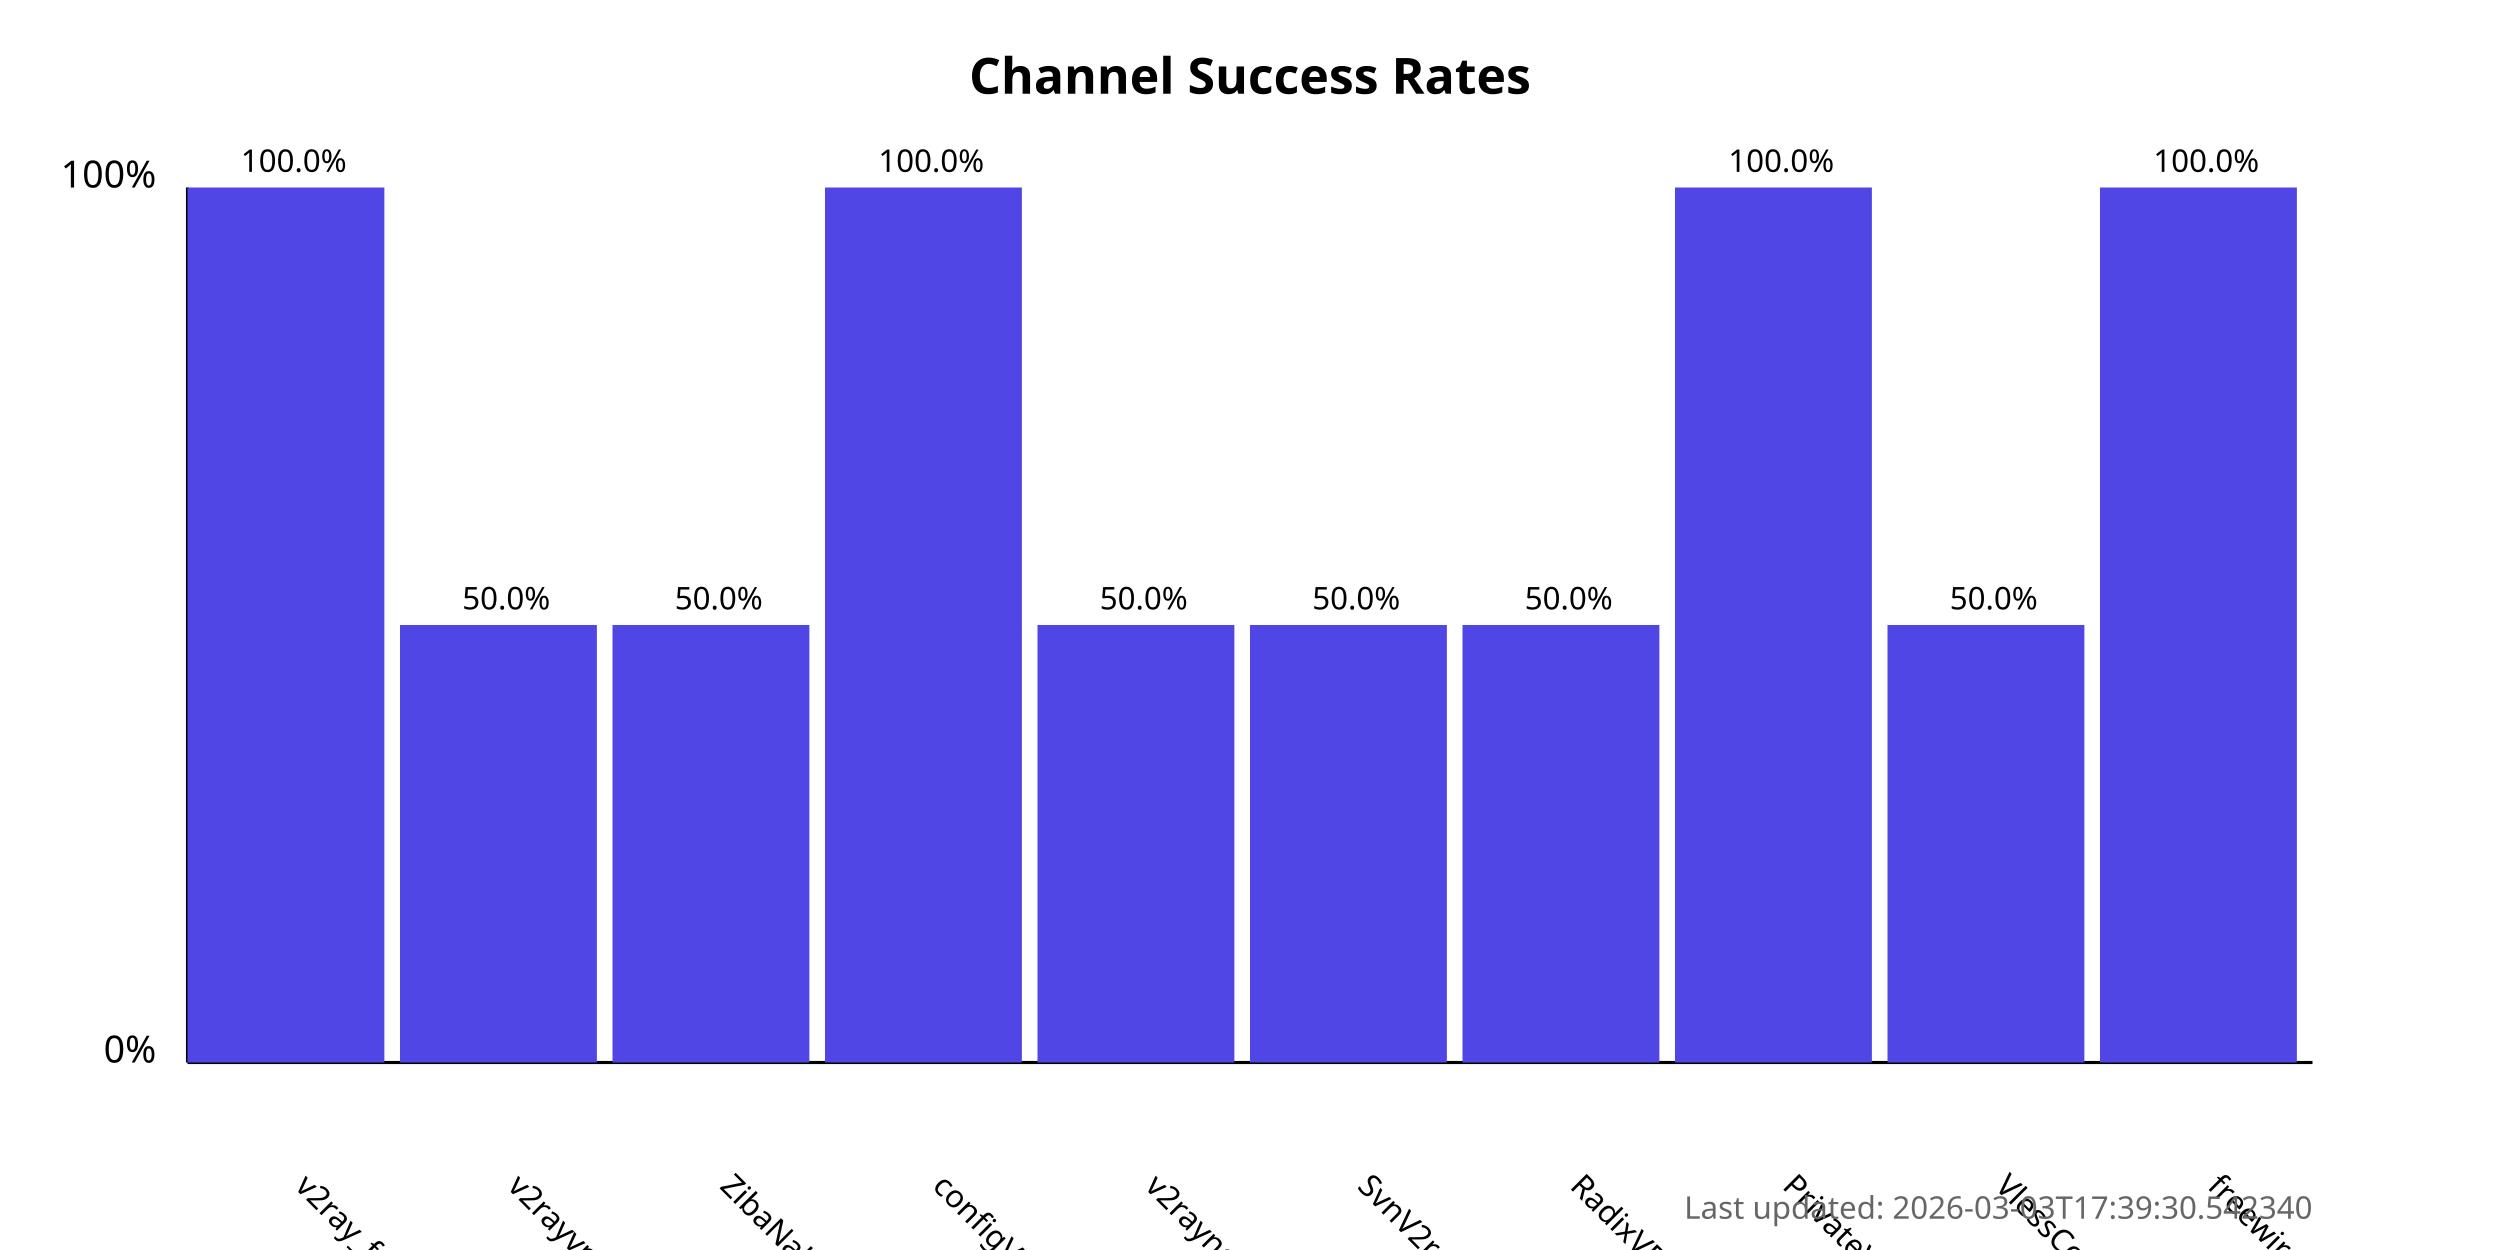
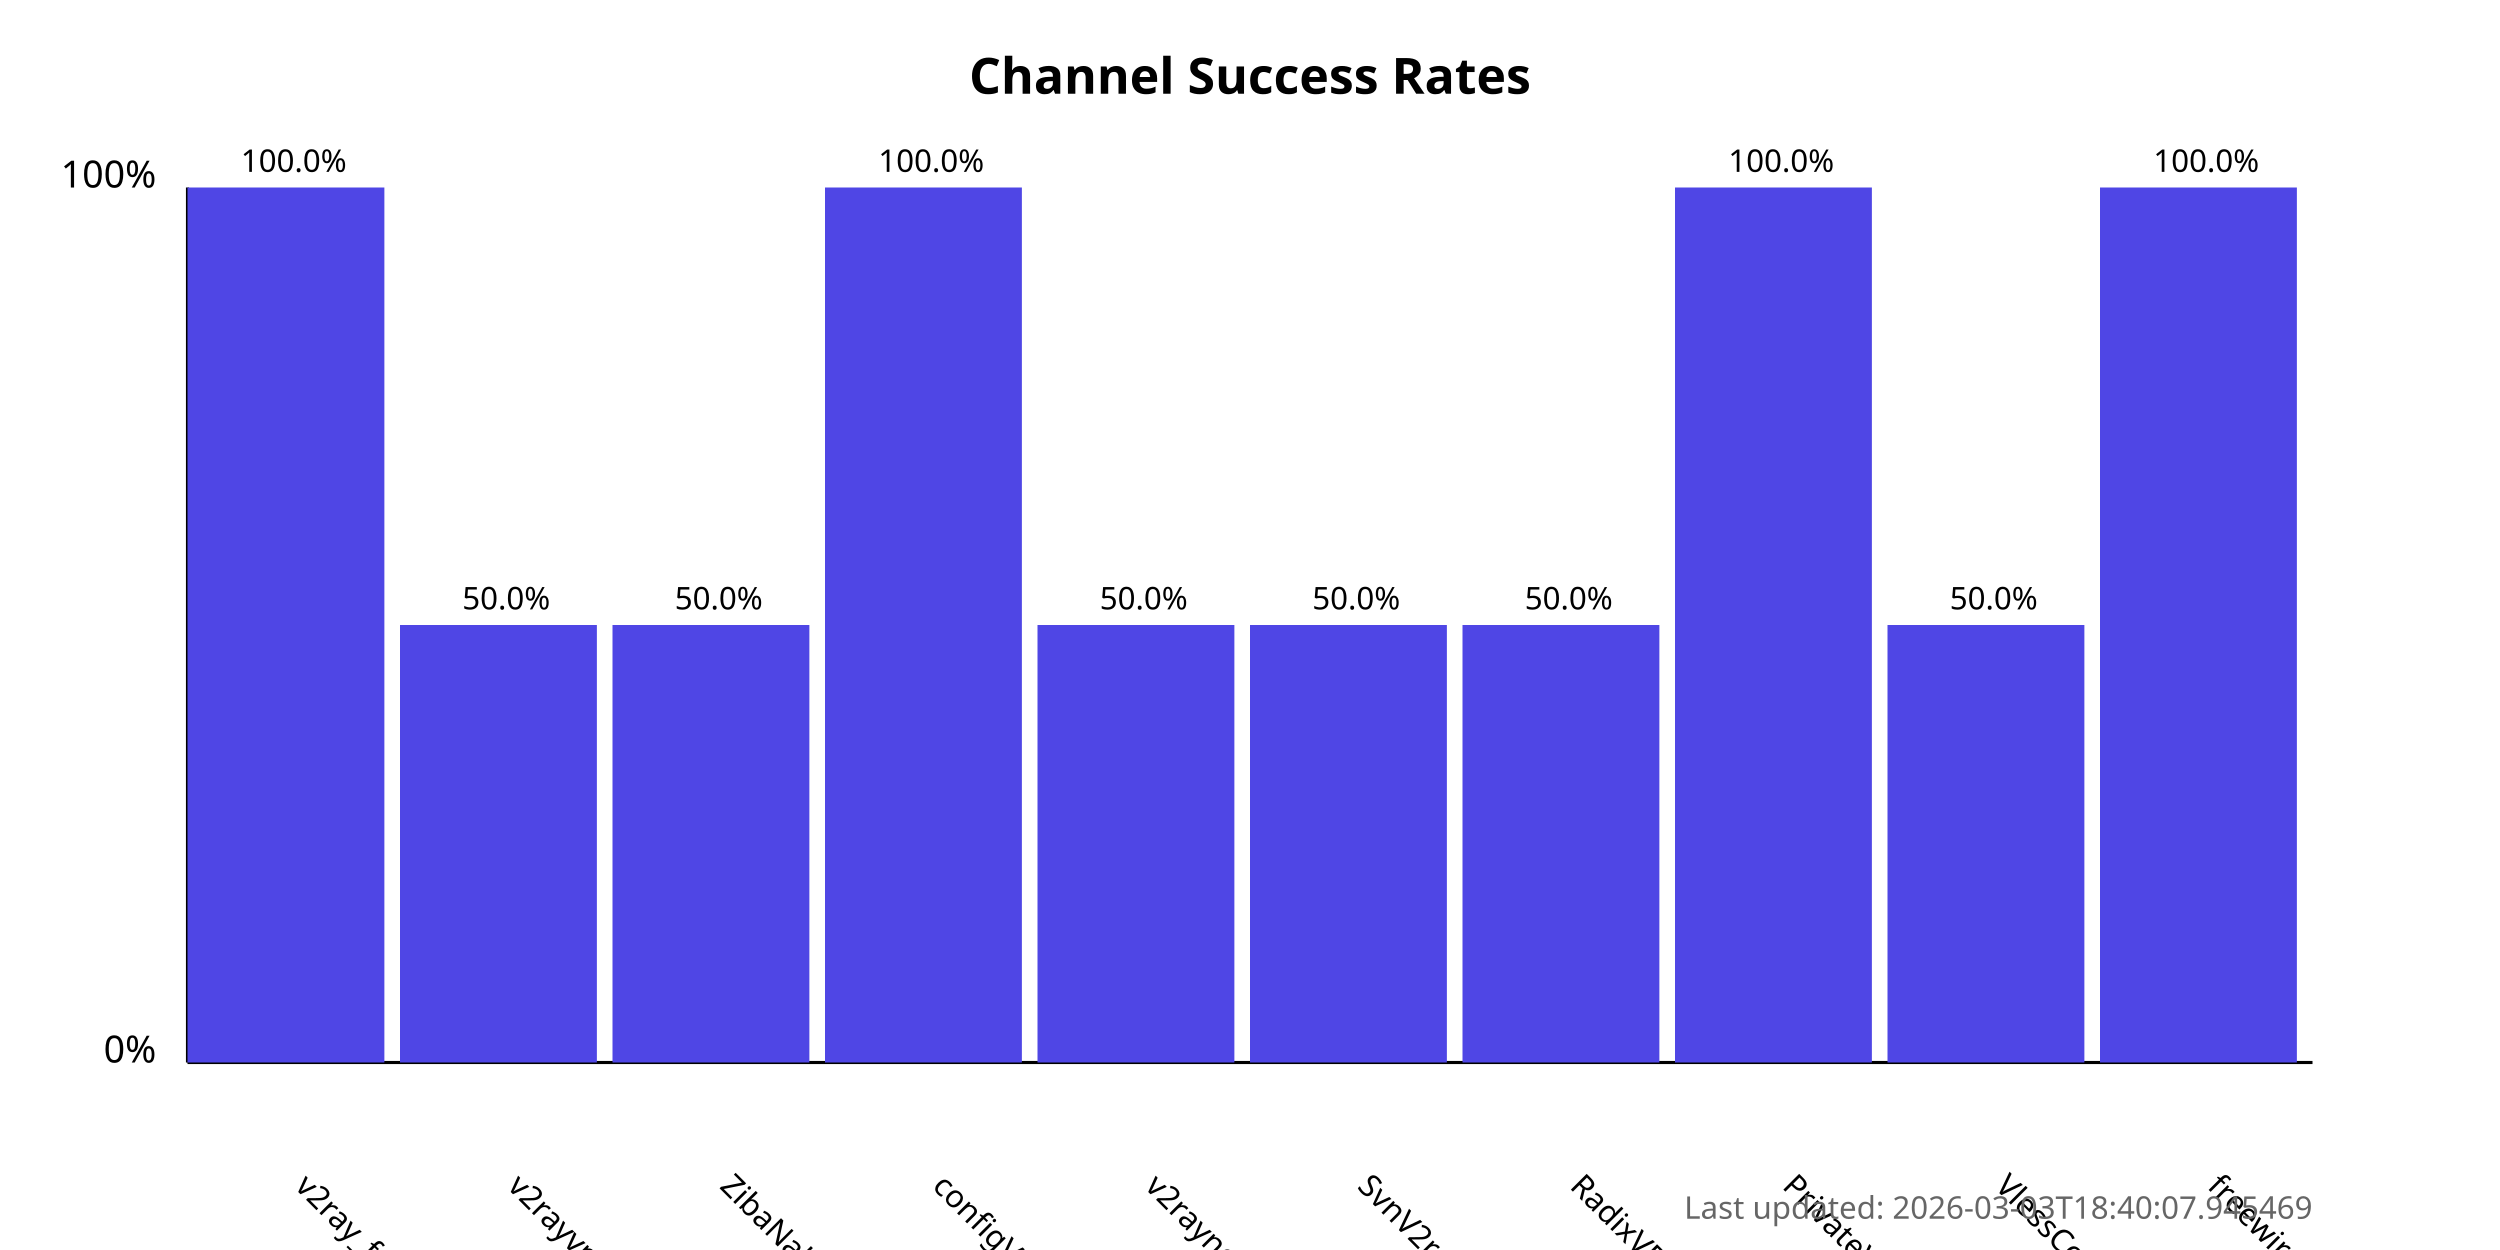
<svg xmlns="http://www.w3.org/2000/svg" width="800" height="400">
  <style>
            .chart-title { font: bold 16px sans-serif; }
            .axis-label { font: 12px sans-serif; }
            .tick-label { font: 10px sans-serif; }
            .bar { fill: #4f46e5; }
            .bar:hover { fill: #6366f1; }
            .timestamp { font: 10px sans-serif; fill: #666; }
        </style>
  <text x="400.0" y="30" text-anchor="middle" class="chart-title">
            Channel Success Rates
        </text>
  <line x1="60" y1="340" x2="60" y2="60" stroke="black" stroke-width="1" />
  <line x1="60" y1="340" x2="740" y2="340" stroke="black" stroke-width="1" />
  <text x="50" y="340" text-anchor="end" class="axis-label">0%</text>
  <text x="50" y="60" text-anchor="end" class="axis-label">100%</text>
  <g>
    <rect x="60" y="60.0" width="63.0" height="280.0" class="bar" />
    <text x="94.0" y="380" transform="rotate(45, 94.0, 380)" text-anchor="start" class="tick-label">
                v2ray_free_conf
            </text>
    <text x="94.0" y="55.0" text-anchor="middle" class="tick-label">
                100.0%
            </text>
  </g>
  <g>
    <rect x="128.0" y="200.0" width="63.0" height="140.0" class="bar" />
    <text x="162.0" y="380" transform="rotate(45, 162.0, 380)" text-anchor="start" class="tick-label">
                v2rayvpno
            </text>
    <text x="162.0" y="195.0" text-anchor="middle" class="tick-label">
                50.0%
            </text>
  </g>
  <g>
    <rect x="196.0" y="200.0" width="63.0" height="140.0" class="bar" />
    <text x="230.0" y="380" transform="rotate(45, 230.0, 380)" text-anchor="start" class="tick-label">
                ZibaNabz
            </text>
    <text x="230.0" y="195.0" text-anchor="middle" class="tick-label">
                50.0%
            </text>
  </g>
  <g>
    <rect x="264.0" y="60.0" width="63.0" height="280.0" class="bar" />
    <text x="298.0" y="380" transform="rotate(45, 298.0, 380)" text-anchor="start" class="tick-label">
                configV2rayForFree
            </text>
    <text x="298.0" y="55.0" text-anchor="middle" class="tick-label">
                100.0%
            </text>
  </g>
  <g>
    <rect x="332.0" y="200.0" width="63.0" height="140.0" class="bar" />
    <text x="366.0" y="380" transform="rotate(45, 366.0, 380)" text-anchor="start" class="tick-label">
                v2rayngvpn
            </text>
    <text x="366.0" y="195.0" text-anchor="middle" class="tick-label">
                50.0%
            </text>
  </g>
  <g>
    <rect x="400.0" y="200.0" width="63.0" height="140.0" class="bar" />
    <text x="434.0" y="380" transform="rotate(45, 434.0, 380)" text-anchor="start" class="tick-label">
                SvnV2ray
            </text>
    <text x="434.0" y="195.0" text-anchor="middle" class="tick-label">
                50.0%
            </text>
  </g>
  <g>
    <rect x="468.0" y="200.0" width="63.0" height="140.0" class="bar" />
    <text x="502.0" y="380" transform="rotate(45, 502.0, 380)" text-anchor="start" class="tick-label">
                RadixVPN
            </text>
    <text x="502.0" y="195.0" text-anchor="middle" class="tick-label">
                50.0%
            </text>
  </g>
  <g>
    <rect x="536.0" y="60.0" width="63.0" height="280.0" class="bar" />
    <text x="570.0" y="380" transform="rotate(45, 570.0, 380)" text-anchor="start" class="tick-label">
                PrivateVPNs
            </text>
    <text x="570.0" y="55.0" text-anchor="middle" class="tick-label">
                100.0%
            </text>
  </g>
  <g>
    <rect x="604.0" y="200.0" width="63.0" height="140.0" class="bar" />
    <text x="638.0" y="380" transform="rotate(45, 638.0, 380)" text-anchor="start" class="tick-label">
                VlessConfig
            </text>
    <text x="638.0" y="195.0" text-anchor="middle" class="tick-label">
                50.0%
            </text>
  </g>
  <g>
    <rect x="672.0" y="60.0" width="63.0" height="280.0" class="bar" />
    <text x="706.0" y="380" transform="rotate(45, 706.0, 380)" text-anchor="start" class="tick-label">
                freewireguard
            </text>
    <text x="706.0" y="55.0" text-anchor="middle" class="tick-label">
                100.0%
            </text>
  </g>
  <text x="740" y="390" text-anchor="end" class="timestamp">
-             Last updated: 2026-03-03T17:39:30.542340
+             Last updated: 2026-03-03T18:40:07.945469
        </text>
</svg>
